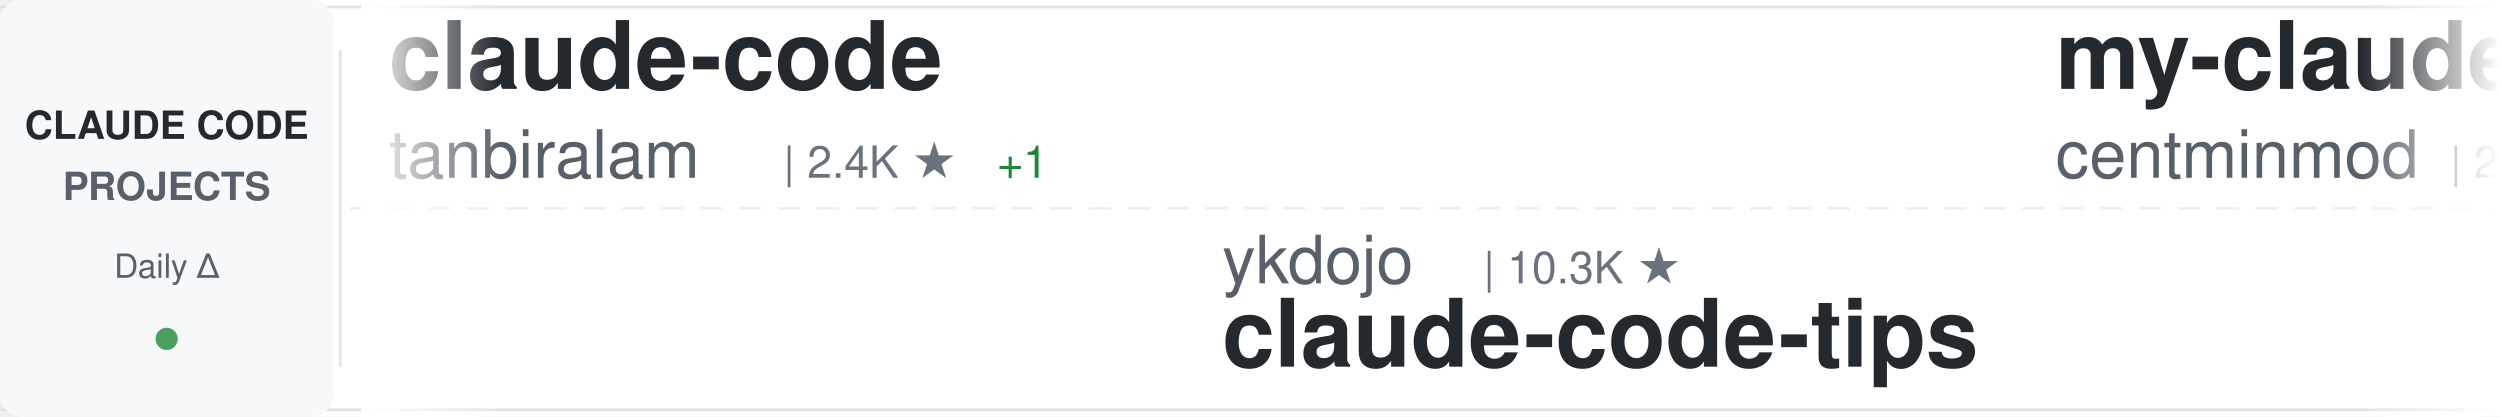
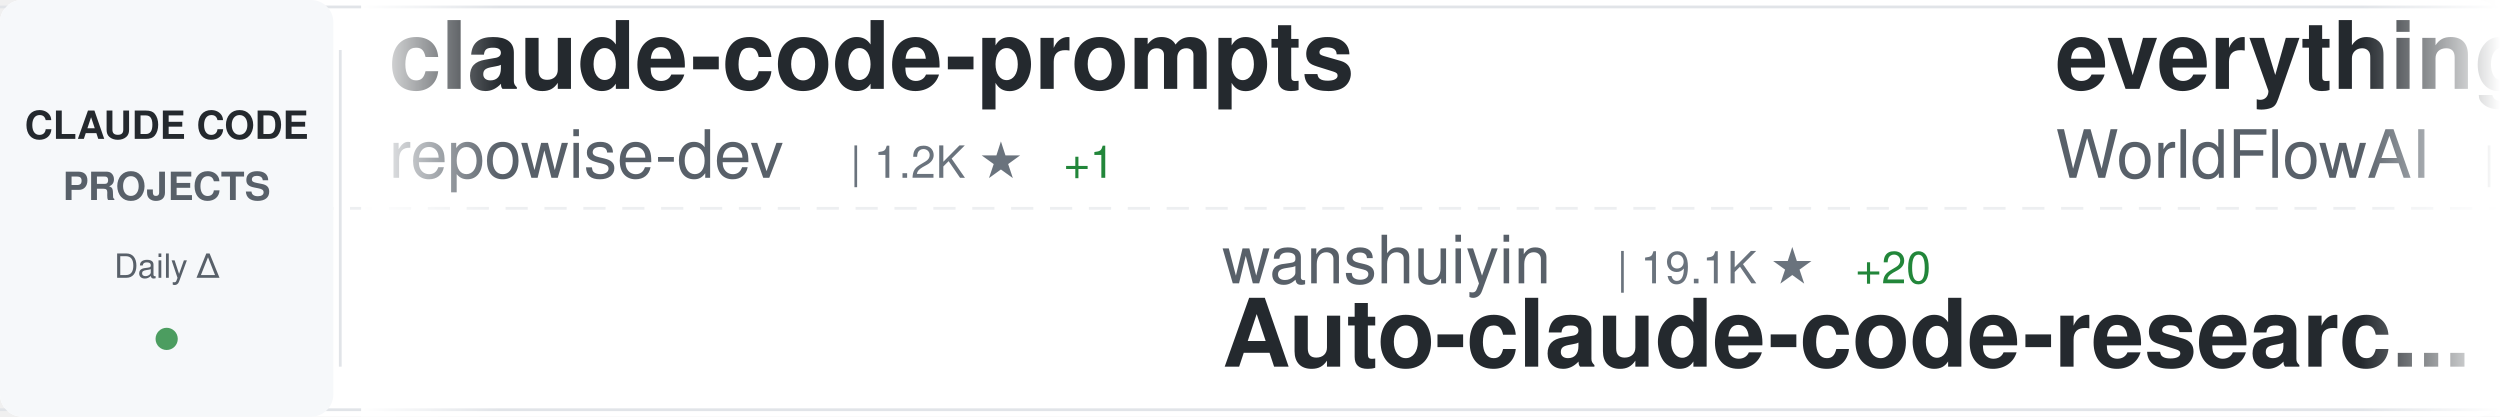
<svg xmlns="http://www.w3.org/2000/svg" width="900" height="150">
  <defs>
    <linearGradient id="awesomeLeftFade" x1="0%" y1="0%" x2="100%" y2="0%">
      <stop offset="0%" style="stop-color:#ffffff;stop-opacity:1" />
      <stop offset="100%" style="stop-color:#ffffff;stop-opacity:0" />
    </linearGradient>
    <linearGradient id="awesomeRightFade" x1="0%" y1="0%" x2="100%" y2="0%">
      <stop offset="0%" style="stop-color:#ffffff;stop-opacity:0" />
      <stop offset="100%" style="stop-color:#ffffff;stop-opacity:1" />
    </linearGradient>
  </defs>
  <rect width="900" height="150" fill="#ffffff" rx="8" />
  <rect x="0" y="2" width="900" height="1" fill="#e1e4e8" />
  <rect x="0" y="147" width="900" height="1" fill="#e1e4e8" />
  <line x1="0" y1="75" x2="900" y2="75" stroke="#e1e4e8" stroke-width="1" stroke-dasharray="8 6" opacity="0.6" />
  <rect x="0" y="0" width="120" height="150" fill="#f6f8fa" rx="8" />
  <text x="60" y="50" font-family="-apple-system, BlinkMacSystemFont, 'Segoe UI', Helvetica, Arial, sans-serif" font-size="14" font-weight="600" fill="#24292e" text-anchor="middle">CLAUDE CODE</text>
  <text x="60" y="72" font-family="-apple-system, BlinkMacSystemFont, 'Segoe UI', Helvetica, Arial, sans-serif" font-size="14" font-weight="600" fill="#586069" text-anchor="middle">PROJECTS</text>
  <text x="60" y="100" font-family="-apple-system, BlinkMacSystemFont, 'Segoe UI', Helvetica, Arial, sans-serif" font-size="12" font-weight="500" fill="#586069" text-anchor="middle">Daily Δ</text>
  <circle cx="60" cy="122" r="4" fill="#22863a" opacity="0.8" />
  <rect x="122" y="18" width="1" height="114" fill="#e1e4e8" />
  <clipPath id="awesomeTickerClip">
    <rect x="130" y="0" width="770" height="150" />
  </clipPath>
  <g clip-path="url(#awesomeTickerClip)">
    <g id="awesomeTickerItems">
      <animateTransform attributeName="transform" attributeType="XML" type="translate" from="0 0" to="-3000 0" dur="54s" repeatCount="indefinite" />
      <g transform="translate(0, 0)">
-         <text x="140" y="32" font-family="-apple-system, BlinkMacSystemFont, 'Segoe UI', Helvetica, Arial, sans-serif" font-size="34" font-weight="600" fill="#24292e">claude-code</text>
-         <text x="140" y="64" font-family="-apple-system, BlinkMacSystemFont, 'Segoe UI', Helvetica, Arial, sans-serif" font-size="24" font-weight="400" fill="#586069">tanbiralam</text>
-         <text x="282" y="64" font-family="-apple-system, BlinkMacSystemFont, 'Segoe UI', Helvetica, Arial, sans-serif" font-size="16" font-weight="500" fill="#6a737d">| 2.4K ★</text>
-         <text x="359" y="64" font-family="-apple-system, BlinkMacSystemFont, 'Segoe UI', Helvetica, Arial, sans-serif" font-size="16" font-weight="500" fill="#22863a"> +1</text>
+         <text x="140" y="32" font-family="-apple-system, BlinkMacSystemFont, 'Segoe UI', Helvetica, Arial, sans-serif" font-size="34" font-weight="600" fill="#24292e">claude-code-prompts</text>
+         <text x="140" y="64" font-family="-apple-system, BlinkMacSystemFont, 'Segoe UI', Helvetica, Arial, sans-serif" font-size="24" font-weight="400" fill="#586069">repowise-dev</text>
+         <text x="306" y="64" font-family="-apple-system, BlinkMacSystemFont, 'Segoe UI', Helvetica, Arial, sans-serif" font-size="16" font-weight="500" fill="#6a737d">| 1.2K ★</text>
+         <text x="383" y="64" font-family="-apple-system, BlinkMacSystemFont, 'Segoe UI', Helvetica, Arial, sans-serif" font-size="16" font-weight="500" fill="#22863a"> +1</text>
      </g>
      <g transform="translate(300, 0)">
-         <text x="140" y="102" font-family="-apple-system, BlinkMacSystemFont, 'Segoe UI', Helvetica, Arial, sans-serif" font-size="24" font-weight="400" fill="#586069">ykdojo</text>
-         <text x="234" y="102" font-family="-apple-system, BlinkMacSystemFont, 'Segoe UI', Helvetica, Arial, sans-serif" font-size="16" font-weight="500" fill="#6a737d">| 10.3K ★</text>
-         <text x="140" y="132" font-family="-apple-system, BlinkMacSystemFont, 'Segoe UI', Helvetica, Arial, sans-serif" font-size="34" font-weight="600" fill="#24292e">claude-code-tips</text>
+         <text x="140" y="102" font-family="-apple-system, BlinkMacSystemFont, 'Segoe UI', Helvetica, Arial, sans-serif" font-size="24" font-weight="400" fill="#586069">wanshuiyin</text>
+         <text x="282" y="102" font-family="-apple-system, BlinkMacSystemFont, 'Segoe UI', Helvetica, Arial, sans-serif" font-size="16" font-weight="500" fill="#6a737d">| 19.1K ★</text>
+         <text x="368" y="102" font-family="-apple-system, BlinkMacSystemFont, 'Segoe UI', Helvetica, Arial, sans-serif" font-size="16" font-weight="500" fill="#22863a"> +20</text>
+         <text x="140" y="132" font-family="-apple-system, BlinkMacSystemFont, 'Segoe UI', Helvetica, Arial, sans-serif" font-size="34" font-weight="600" fill="#24292e">Auto-claude-code-researc...</text>
      </g>
      <g transform="translate(600, 0)">
-         <text x="140" y="32" font-family="-apple-system, BlinkMacSystemFont, 'Segoe UI', Helvetica, Arial, sans-serif" font-size="34" font-weight="600" fill="#24292e">my-claude-code-setup</text>
-         <text x="140" y="64" font-family="-apple-system, BlinkMacSystemFont, 'Segoe UI', Helvetica, Arial, sans-serif" font-size="24" font-weight="400" fill="#586069">centminmod</text>
-         <text x="282" y="64" font-family="-apple-system, BlinkMacSystemFont, 'Segoe UI', Helvetica, Arial, sans-serif" font-size="16" font-weight="500" fill="#6a737d">| 2.7K ★</text>
-         <text x="359" y="64" font-family="-apple-system, BlinkMacSystemFont, 'Segoe UI', Helvetica, Arial, sans-serif" font-size="16" font-weight="500" fill="#22863a"> +2.7K</text>
+         <text x="140" y="32" font-family="-apple-system, BlinkMacSystemFont, 'Segoe UI', Helvetica, Arial, sans-serif" font-size="34" font-weight="600" fill="#24292e">everything-claude-code</text>
+         <text x="140" y="64" font-family="-apple-system, BlinkMacSystemFont, 'Segoe UI', Helvetica, Arial, sans-serif" font-size="24" font-weight="400" fill="#586069">WorldFlowAI</text>
+         <text x="294" y="64" font-family="-apple-system, BlinkMacSystemFont, 'Segoe UI', Helvetica, Arial, sans-serif" font-size="16" font-weight="500" fill="#6a737d">| 6.3K ★</text>
+         <text x="371" y="64" font-family="-apple-system, BlinkMacSystemFont, 'Segoe UI', Helvetica, Arial, sans-serif" font-size="16" font-weight="500" fill="#22863a"> +10</text>
      </g>
      <g transform="translate(900, 0)">
-         <text x="140" y="102" font-family="-apple-system, BlinkMacSystemFont, 'Segoe UI', Helvetica, Arial, sans-serif" font-size="24" font-weight="400" fill="#586069">oboard</text>
-         <text x="234" y="102" font-family="-apple-system, BlinkMacSystemFont, 'Segoe UI', Helvetica, Arial, sans-serif" font-size="16" font-weight="500" fill="#6a737d">| 3.3K ★</text>
-         <text x="311" y="102" font-family="-apple-system, BlinkMacSystemFont, 'Segoe UI', Helvetica, Arial, sans-serif" font-size="16" font-weight="500" fill="#22863a"> +1</text>
-         <text x="140" y="132" font-family="-apple-system, BlinkMacSystemFont, 'Segoe UI', Helvetica, Arial, sans-serif" font-size="34" font-weight="600" fill="#24292e">claude-code-rev</text>
+         <text x="140" y="102" font-family="-apple-system, BlinkMacSystemFont, 'Segoe UI', Helvetica, Arial, sans-serif" font-size="24" font-weight="400" fill="#586069">https-deeplearning-ai</text>
+         <text x="414" y="102" font-family="-apple-system, BlinkMacSystemFont, 'Segoe UI', Helvetica, Arial, sans-serif" font-size="16" font-weight="500" fill="#6a737d">| 563 ★</text>
+         <text x="140" y="132" font-family="-apple-system, BlinkMacSystemFont, 'Segoe UI', Helvetica, Arial, sans-serif" font-size="34" font-weight="600" fill="#24292e">sc-claude-code-files</text>
      </g>
      <g transform="translate(1200, 0)">
-         <text x="140" y="32" font-family="-apple-system, BlinkMacSystemFont, 'Segoe UI', Helvetica, Arial, sans-serif" font-size="34" font-weight="600" fill="#24292e">claude-code-rust</text>
-         <text x="140" y="64" font-family="-apple-system, BlinkMacSystemFont, 'Segoe UI', Helvetica, Arial, sans-serif" font-size="24" font-weight="400" fill="#586069">lorryjovens-hub</text>
-         <text x="342" y="64" font-family="-apple-system, BlinkMacSystemFont, 'Segoe UI', Helvetica, Arial, sans-serif" font-size="16" font-weight="500" fill="#6a737d">| 1.7K ★</text>
+         <text x="140" y="32" font-family="-apple-system, BlinkMacSystemFont, 'Segoe UI', Helvetica, Arial, sans-serif" font-size="34" font-weight="600" fill="#24292e">claude_codex_bridge</text>
+         <text x="140" y="64" font-family="-apple-system, BlinkMacSystemFont, 'Segoe UI', Helvetica, Arial, sans-serif" font-size="24" font-weight="400" fill="#586069">SeemSeam</text>
+         <text x="258" y="64" font-family="-apple-system, BlinkMacSystemFont, 'Segoe UI', Helvetica, Arial, sans-serif" font-size="16" font-weight="500" fill="#6a737d">| 3.6K ★</text>
      </g>
      <g transform="translate(1500, 0)">
-         <text x="140" y="102" font-family="-apple-system, BlinkMacSystemFont, 'Segoe UI', Helvetica, Arial, sans-serif" font-size="24" font-weight="400" fill="#586069">OneRedOak</text>
-         <text x="270" y="102" font-family="-apple-system, BlinkMacSystemFont, 'Segoe UI', Helvetica, Arial, sans-serif" font-size="16" font-weight="500" fill="#6a737d">| 3.9K ★</text>
-         <text x="140" y="132" font-family="-apple-system, BlinkMacSystemFont, 'Segoe UI', Helvetica, Arial, sans-serif" font-size="34" font-weight="600" fill="#24292e">claude-code-workflows</text>
+         <text x="140" y="102" font-family="-apple-system, BlinkMacSystemFont, 'Segoe UI', Helvetica, Arial, sans-serif" font-size="24" font-weight="400" fill="#586069">RishabhK103</text>
+         <text x="294" y="102" font-family="-apple-system, BlinkMacSystemFont, 'Segoe UI', Helvetica, Arial, sans-serif" font-size="16" font-weight="500" fill="#6a737d">| 112 ★</text>
+         <text x="140" y="132" font-family="-apple-system, BlinkMacSystemFont, 'Segoe UI', Helvetica, Arial, sans-serif" font-size="34" font-weight="600" fill="#24292e">claude-code</text>
      </g>
      <g transform="translate(1800, 0)">
-         <text x="140" y="32" font-family="-apple-system, BlinkMacSystemFont, 'Segoe UI', Helvetica, Arial, sans-serif" font-size="34" font-weight="600" fill="#24292e">claude-code-hub</text>
-         <text x="140" y="64" font-family="-apple-system, BlinkMacSystemFont, 'Segoe UI', Helvetica, Arial, sans-serif" font-size="24" font-weight="400" fill="#586069">ding113</text>
-         <text x="246" y="64" font-family="-apple-system, BlinkMacSystemFont, 'Segoe UI', Helvetica, Arial, sans-serif" font-size="16" font-weight="500" fill="#6a737d">| 3.4K ★</text>
-         <text x="323" y="64" font-family="-apple-system, BlinkMacSystemFont, 'Segoe UI', Helvetica, Arial, sans-serif" font-size="16" font-weight="500" fill="#cb2431"> -1</text>
+         <text x="140" y="32" font-family="-apple-system, BlinkMacSystemFont, 'Segoe UI', Helvetica, Arial, sans-serif" font-size="34" font-weight="600" fill="#24292e">Claude-Code-Game-Studios</text>
+         <text x="140" y="64" font-family="-apple-system, BlinkMacSystemFont, 'Segoe UI', Helvetica, Arial, sans-serif" font-size="24" font-weight="400" fill="#586069">Donchitos</text>
+         <text x="270" y="64" font-family="-apple-system, BlinkMacSystemFont, 'Segoe UI', Helvetica, Arial, sans-serif" font-size="16" font-weight="500" fill="#6a737d">| 38.8K ★</text>
+         <text x="356" y="64" font-family="-apple-system, BlinkMacSystemFont, 'Segoe UI', Helvetica, Arial, sans-serif" font-size="16" font-weight="500" fill="#22863a"> +65</text>
      </g>
      <g transform="translate(2100, 0)">
-         <text x="140" y="102" font-family="-apple-system, BlinkMacSystemFont, 'Segoe UI', Helvetica, Arial, sans-serif" font-size="24" font-weight="400" fill="#586069">alejandrobalderas</text>
-         <text x="366" y="102" font-family="-apple-system, BlinkMacSystemFont, 'Segoe UI', Helvetica, Arial, sans-serif" font-size="16" font-weight="500" fill="#6a737d">| 3.0K ★</text>
-         <text x="443" y="102" font-family="-apple-system, BlinkMacSystemFont, 'Segoe UI', Helvetica, Arial, sans-serif" font-size="16" font-weight="500" fill="#cb2431"> -1</text>
-         <text x="140" y="132" font-family="-apple-system, BlinkMacSystemFont, 'Segoe UI', Helvetica, Arial, sans-serif" font-size="34" font-weight="600" fill="#24292e">claude-code-from-source</text>
+         <text x="140" y="102" font-family="-apple-system, BlinkMacSystemFont, 'Segoe UI', Helvetica, Arial, sans-serif" font-size="24" font-weight="400" fill="#586069">pengchengneo</text>
+         <text x="306" y="102" font-family="-apple-system, BlinkMacSystemFont, 'Segoe UI', Helvetica, Arial, sans-serif" font-size="16" font-weight="500" fill="#6a737d">| 1.8K ★</text>
+         <text x="140" y="132" font-family="-apple-system, BlinkMacSystemFont, 'Segoe UI', Helvetica, Arial, sans-serif" font-size="34" font-weight="600" fill="#24292e">Claude-Code</text>
      </g>
      <g transform="translate(2400, 0)">
-         <text x="140" y="32" font-family="-apple-system, BlinkMacSystemFont, 'Segoe UI', Helvetica, Arial, sans-serif" font-size="34" font-weight="600" fill="#24292e">claude-code-infrastructu...</text>
-         <text x="140" y="64" font-family="-apple-system, BlinkMacSystemFont, 'Segoe UI', Helvetica, Arial, sans-serif" font-size="24" font-weight="400" fill="#586069">diet103</text>
-         <text x="246" y="64" font-family="-apple-system, BlinkMacSystemFont, 'Segoe UI', Helvetica, Arial, sans-serif" font-size="16" font-weight="500" fill="#6a737d">| 10.1K ★</text>
-         <text x="332" y="64" font-family="-apple-system, BlinkMacSystemFont, 'Segoe UI', Helvetica, Arial, sans-serif" font-size="16" font-weight="500" fill="#cb2431"> -1</text>
+         <text x="140" y="32" font-family="-apple-system, BlinkMacSystemFont, 'Segoe UI', Helvetica, Arial, sans-serif" font-size="34" font-weight="600" fill="#24292e">learn-claude-code</text>
+         <text x="140" y="64" font-family="-apple-system, BlinkMacSystemFont, 'Segoe UI', Helvetica, Arial, sans-serif" font-size="24" font-weight="400" fill="#586069">shareAI-lab</text>
+         <text x="294" y="64" font-family="-apple-system, BlinkMacSystemFont, 'Segoe UI', Helvetica, Arial, sans-serif" font-size="16" font-weight="500" fill="#6a737d">| 80.3K ★</text>
+         <text x="380" y="64" font-family="-apple-system, BlinkMacSystemFont, 'Segoe UI', Helvetica, Arial, sans-serif" font-size="16" font-weight="500" fill="#22863a"> +12</text>
      </g>
      <g transform="translate(2700, 0)">
-         <text x="140" y="102" font-family="-apple-system, BlinkMacSystemFont, 'Segoe UI', Helvetica, Arial, sans-serif" font-size="24" font-weight="400" fill="#586069">WorldFlowAI</text>
-         <text x="294" y="102" font-family="-apple-system, BlinkMacSystemFont, 'Segoe UI', Helvetica, Arial, sans-serif" font-size="16" font-weight="500" fill="#6a737d">| 6.3K ★</text>
-         <text x="371" y="102" font-family="-apple-system, BlinkMacSystemFont, 'Segoe UI', Helvetica, Arial, sans-serif" font-size="16" font-weight="500" fill="#22863a"> +32</text>
-         <text x="140" y="132" font-family="-apple-system, BlinkMacSystemFont, 'Segoe UI', Helvetica, Arial, sans-serif" font-size="34" font-weight="600" fill="#24292e">everything-claude-code</text>
+         <text x="140" y="102" font-family="-apple-system, BlinkMacSystemFont, 'Segoe UI', Helvetica, Arial, sans-serif" font-size="24" font-weight="400" fill="#586069">mehmoodosman</text>
+         <text x="306" y="102" font-family="-apple-system, BlinkMacSystemFont, 'Segoe UI', Helvetica, Arial, sans-serif" font-size="16" font-weight="500" fill="#6a737d">| 172 ★</text>
+         <text x="140" y="132" font-family="-apple-system, BlinkMacSystemFont, 'Segoe UI', Helvetica, Arial, sans-serif" font-size="34" font-weight="600" fill="#24292e">claude-code</text>
      </g>
      <g transform="translate(3000, 0)">
-         <text x="140" y="32" font-family="-apple-system, BlinkMacSystemFont, 'Segoe UI', Helvetica, Arial, sans-serif" font-size="34" font-weight="600" fill="#24292e">claude-code</text>
-         <text x="140" y="64" font-family="-apple-system, BlinkMacSystemFont, 'Segoe UI', Helvetica, Arial, sans-serif" font-size="24" font-weight="400" fill="#586069">tanbiralam</text>
-         <text x="282" y="64" font-family="-apple-system, BlinkMacSystemFont, 'Segoe UI', Helvetica, Arial, sans-serif" font-size="16" font-weight="500" fill="#6a737d">| 2.4K ★</text>
-         <text x="359" y="64" font-family="-apple-system, BlinkMacSystemFont, 'Segoe UI', Helvetica, Arial, sans-serif" font-size="16" font-weight="500" fill="#22863a"> +1</text>
+         <text x="140" y="32" font-family="-apple-system, BlinkMacSystemFont, 'Segoe UI', Helvetica, Arial, sans-serif" font-size="34" font-weight="600" fill="#24292e">claude-code-prompts</text>
+         <text x="140" y="64" font-family="-apple-system, BlinkMacSystemFont, 'Segoe UI', Helvetica, Arial, sans-serif" font-size="24" font-weight="400" fill="#586069">repowise-dev</text>
+         <text x="306" y="64" font-family="-apple-system, BlinkMacSystemFont, 'Segoe UI', Helvetica, Arial, sans-serif" font-size="16" font-weight="500" fill="#6a737d">| 1.2K ★</text>
+         <text x="383" y="64" font-family="-apple-system, BlinkMacSystemFont, 'Segoe UI', Helvetica, Arial, sans-serif" font-size="16" font-weight="500" fill="#22863a"> +1</text>
      </g>
      <g transform="translate(3300, 0)">
-         <text x="140" y="102" font-family="-apple-system, BlinkMacSystemFont, 'Segoe UI', Helvetica, Arial, sans-serif" font-size="24" font-weight="400" fill="#586069">ykdojo</text>
-         <text x="234" y="102" font-family="-apple-system, BlinkMacSystemFont, 'Segoe UI', Helvetica, Arial, sans-serif" font-size="16" font-weight="500" fill="#6a737d">| 10.3K ★</text>
-         <text x="140" y="132" font-family="-apple-system, BlinkMacSystemFont, 'Segoe UI', Helvetica, Arial, sans-serif" font-size="34" font-weight="600" fill="#24292e">claude-code-tips</text>
+         <text x="140" y="102" font-family="-apple-system, BlinkMacSystemFont, 'Segoe UI', Helvetica, Arial, sans-serif" font-size="24" font-weight="400" fill="#586069">wanshuiyin</text>
+         <text x="282" y="102" font-family="-apple-system, BlinkMacSystemFont, 'Segoe UI', Helvetica, Arial, sans-serif" font-size="16" font-weight="500" fill="#6a737d">| 19.1K ★</text>
+         <text x="368" y="102" font-family="-apple-system, BlinkMacSystemFont, 'Segoe UI', Helvetica, Arial, sans-serif" font-size="16" font-weight="500" fill="#22863a"> +20</text>
+         <text x="140" y="132" font-family="-apple-system, BlinkMacSystemFont, 'Segoe UI', Helvetica, Arial, sans-serif" font-size="34" font-weight="600" fill="#24292e">Auto-claude-code-researc...</text>
      </g>
      <g transform="translate(3600, 0)">
-         <text x="140" y="32" font-family="-apple-system, BlinkMacSystemFont, 'Segoe UI', Helvetica, Arial, sans-serif" font-size="34" font-weight="600" fill="#24292e">my-claude-code-setup</text>
-         <text x="140" y="64" font-family="-apple-system, BlinkMacSystemFont, 'Segoe UI', Helvetica, Arial, sans-serif" font-size="24" font-weight="400" fill="#586069">centminmod</text>
-         <text x="282" y="64" font-family="-apple-system, BlinkMacSystemFont, 'Segoe UI', Helvetica, Arial, sans-serif" font-size="16" font-weight="500" fill="#6a737d">| 2.7K ★</text>
-         <text x="359" y="64" font-family="-apple-system, BlinkMacSystemFont, 'Segoe UI', Helvetica, Arial, sans-serif" font-size="16" font-weight="500" fill="#22863a"> +2.7K</text>
+         <text x="140" y="32" font-family="-apple-system, BlinkMacSystemFont, 'Segoe UI', Helvetica, Arial, sans-serif" font-size="34" font-weight="600" fill="#24292e">everything-claude-code</text>
+         <text x="140" y="64" font-family="-apple-system, BlinkMacSystemFont, 'Segoe UI', Helvetica, Arial, sans-serif" font-size="24" font-weight="400" fill="#586069">WorldFlowAI</text>
+         <text x="294" y="64" font-family="-apple-system, BlinkMacSystemFont, 'Segoe UI', Helvetica, Arial, sans-serif" font-size="16" font-weight="500" fill="#6a737d">| 6.3K ★</text>
+         <text x="371" y="64" font-family="-apple-system, BlinkMacSystemFont, 'Segoe UI', Helvetica, Arial, sans-serif" font-size="16" font-weight="500" fill="#22863a"> +10</text>
      </g>
      <g transform="translate(3900, 0)">
-         <text x="140" y="102" font-family="-apple-system, BlinkMacSystemFont, 'Segoe UI', Helvetica, Arial, sans-serif" font-size="24" font-weight="400" fill="#586069">oboard</text>
-         <text x="234" y="102" font-family="-apple-system, BlinkMacSystemFont, 'Segoe UI', Helvetica, Arial, sans-serif" font-size="16" font-weight="500" fill="#6a737d">| 3.3K ★</text>
-         <text x="311" y="102" font-family="-apple-system, BlinkMacSystemFont, 'Segoe UI', Helvetica, Arial, sans-serif" font-size="16" font-weight="500" fill="#22863a"> +1</text>
-         <text x="140" y="132" font-family="-apple-system, BlinkMacSystemFont, 'Segoe UI', Helvetica, Arial, sans-serif" font-size="34" font-weight="600" fill="#24292e">claude-code-rev</text>
+         <text x="140" y="102" font-family="-apple-system, BlinkMacSystemFont, 'Segoe UI', Helvetica, Arial, sans-serif" font-size="24" font-weight="400" fill="#586069">https-deeplearning-ai</text>
+         <text x="414" y="102" font-family="-apple-system, BlinkMacSystemFont, 'Segoe UI', Helvetica, Arial, sans-serif" font-size="16" font-weight="500" fill="#6a737d">| 563 ★</text>
+         <text x="140" y="132" font-family="-apple-system, BlinkMacSystemFont, 'Segoe UI', Helvetica, Arial, sans-serif" font-size="34" font-weight="600" fill="#24292e">sc-claude-code-files</text>
      </g>
    </g>
  </g>
  <rect x="130" y="0" width="50" height="150" fill="url(#awesomeLeftFade)" />
  <rect x="850" y="0" width="50" height="150" fill="url(#awesomeRightFade)" />
</svg>
